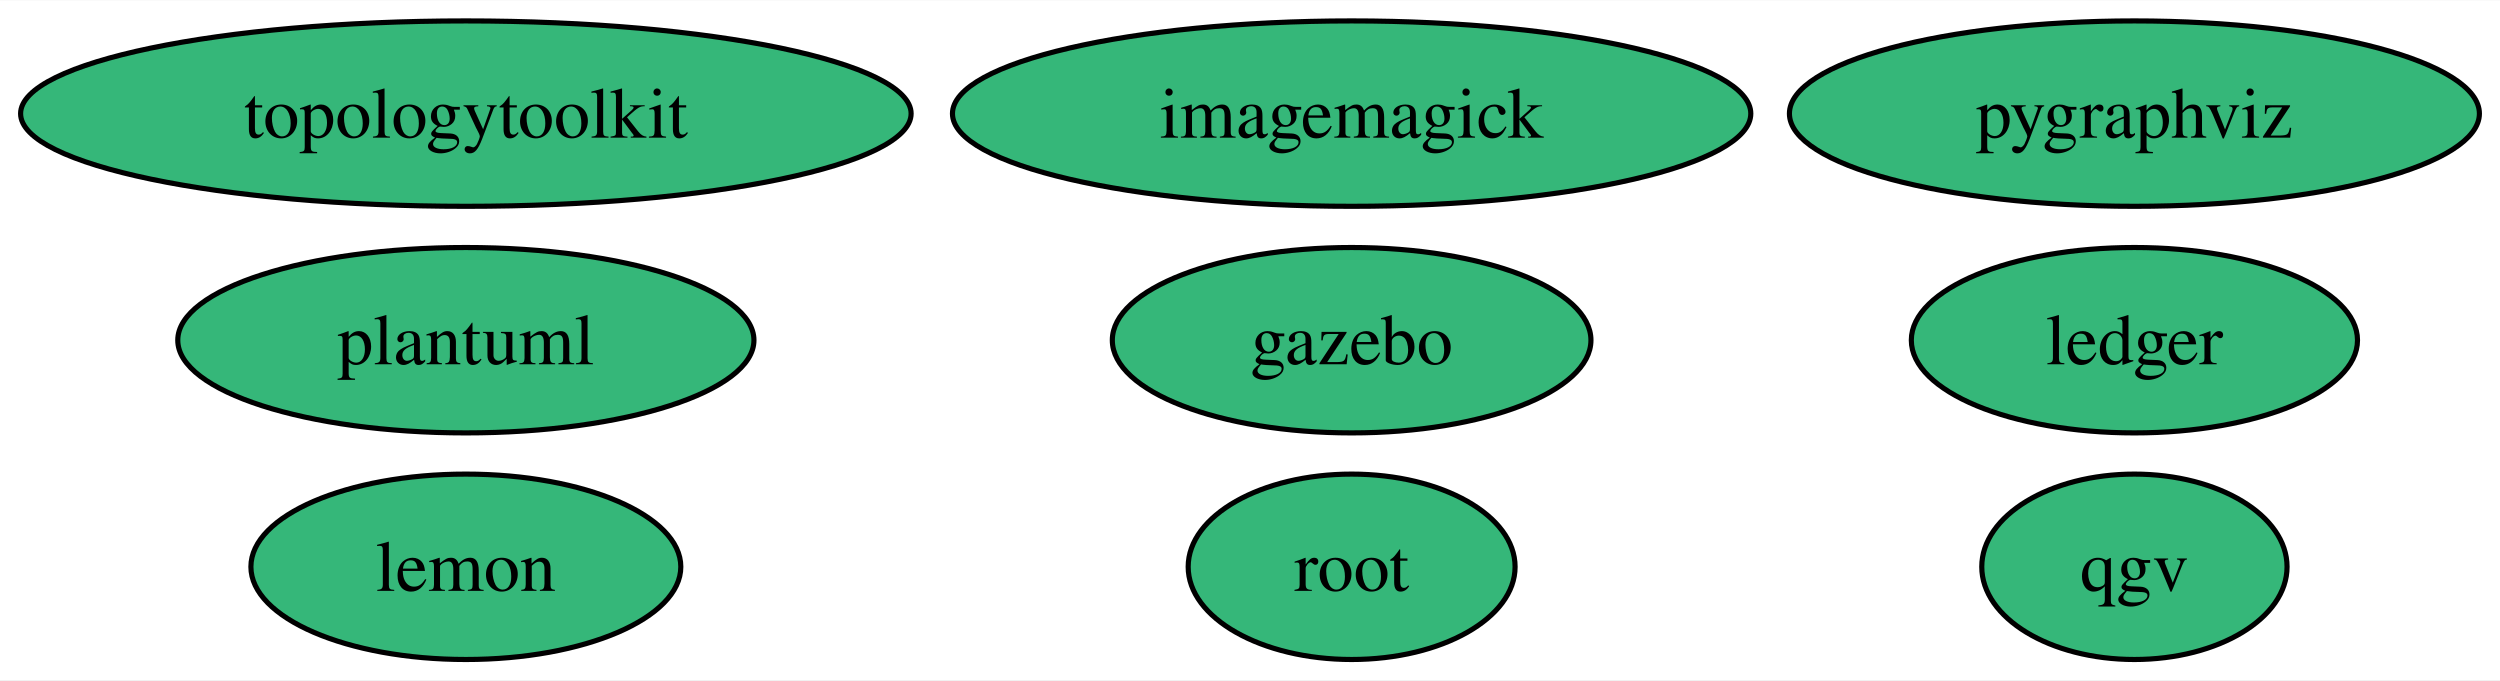
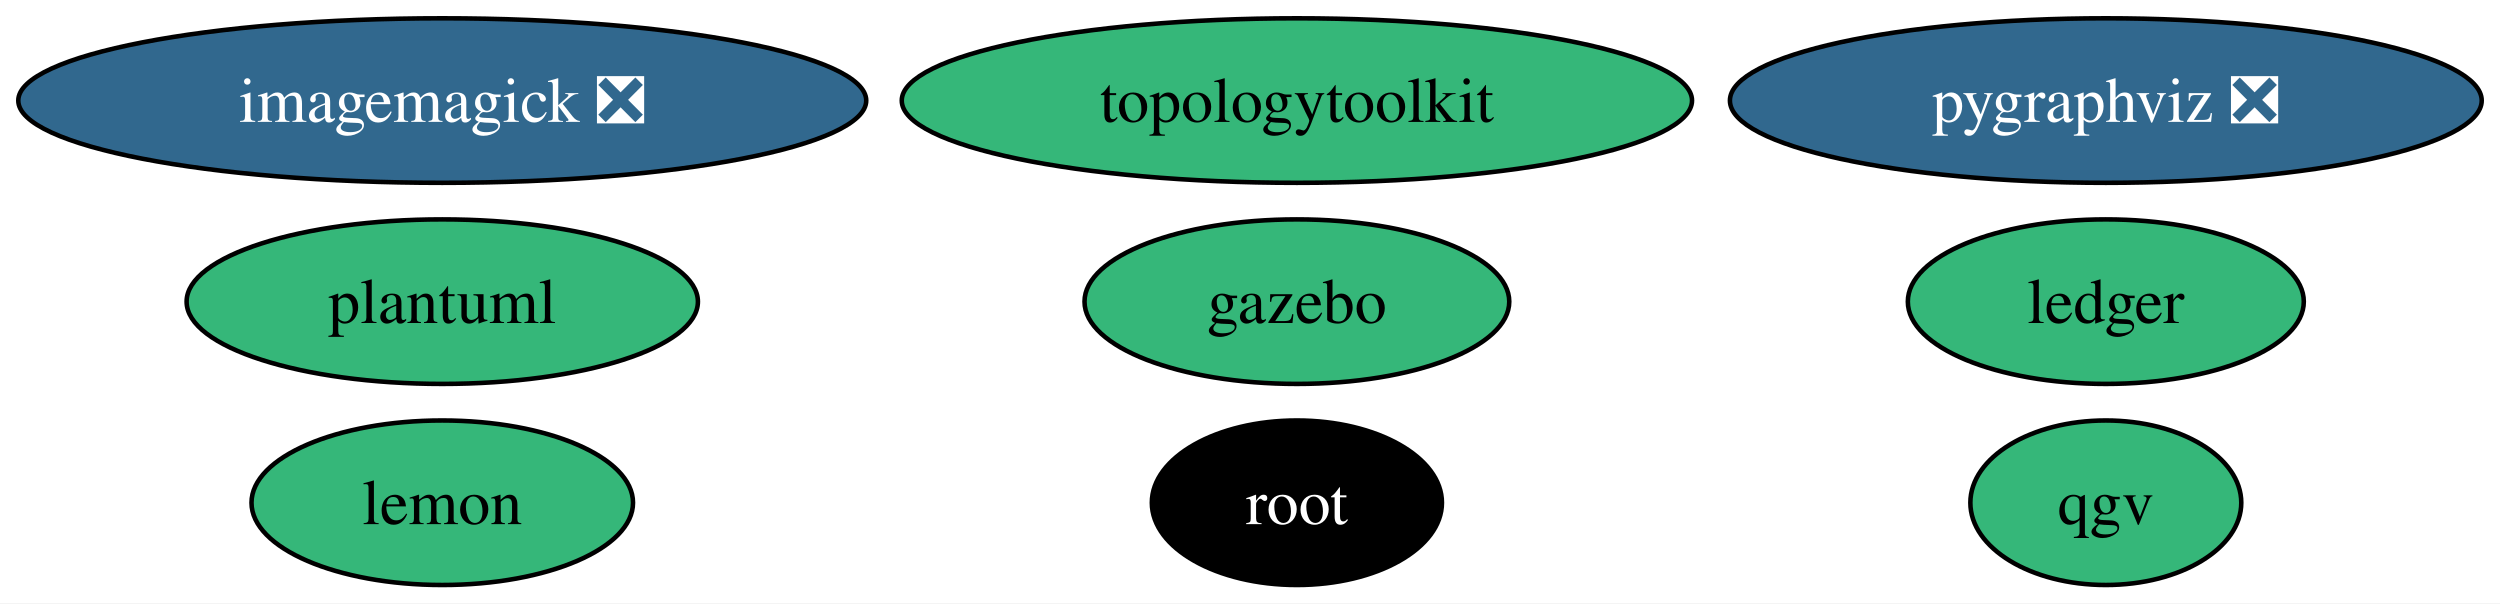
- <svg xmlns="http://www.w3.org/2000/svg" xmlns:xlink="http://www.w3.org/1999/xlink" width="485pt" height="132pt" viewBox="0.00 0.00 485.45 132.00">
+ <svg xmlns="http://www.w3.org/2000/svg" xmlns:xlink="http://www.w3.org/1999/xlink" width="547pt" height="132pt" viewBox="0.00 0.00 547.02 132.00">
  <g id="graph0" class="graph" transform="scale(1 1) rotate(0) translate(4 128)">
-     <polygon fill="white" stroke="none" points="-4,4 -4,-128 481.45,-128 481.45,4 -4,4" />
+     <polygon fill="white" stroke="none" points="-4,4 -4,-128 543.02,-128 543.02,4 -4,4" />
    <g id="node1" class="node">
      <g id="a_node1">
-         <a xlink:href="https://github.com/conda-forge/imagemagick-feedstock" xlink:title="imagemagick">
-           <ellipse fill="#35b779" stroke="black" cx="258.46" cy="-106" rx="77.51" ry="18" />
-           <text text-anchor="middle" x="258.46" y="-101.33" font-family="Times,serif" font-size="14.00">imagemagick</text>
+         <a xlink:href="https://github.com/conda-forge/imagemagick-feedstock/pull/319" xlink:title="imagemagick ❎">
+           <ellipse fill="#31688e" stroke="black" cx="92.77" cy="-106" rx="92.77" ry="18" />
+           <text text-anchor="middle" x="92.77" y="-101.33" font-family="Times,serif" font-size="14.00" fill="white">imagemagick ❎</text>
        </a>
      </g>
    </g>
    <g id="node2" class="node">
      <g id="a_node2">
        <a xlink:href="https://github.com/conda-forge/lemon-feedstock" xlink:title="lemon">
-           <ellipse fill="#35b779" stroke="black" cx="86.46" cy="-18" rx="41.74" ry="18" />
-           <text text-anchor="middle" x="86.46" y="-13.32" font-family="Times,serif" font-size="14.00">lemon</text>
+           <ellipse fill="#35b779" stroke="black" cx="92.77" cy="-18" rx="41.74" ry="18" />
+           <text text-anchor="middle" x="92.77" y="-13.32" font-family="Times,serif" font-size="14.00">lemon</text>
        </a>
      </g>
    </g>
    <g id="node3" class="node">
      <g id="a_node3">
-         <a xlink:href="https://github.com/conda-forge/pygraphviz-feedstock" xlink:title="pygraphviz">
-           <ellipse fill="#35b779" stroke="black" cx="410.46" cy="-106" rx="66.99" ry="18" />
-           <text text-anchor="middle" x="410.46" y="-101.33" font-family="Times,serif" font-size="14.00">pygraphviz</text>
+         <a xlink:href="https://github.com/conda-forge/pygraphviz-feedstock/pull/41" xlink:title="pygraphviz ❎">
+           <ellipse fill="#31688e" stroke="black" cx="456.77" cy="-106" rx="82.25" ry="18" />
+           <text text-anchor="middle" x="456.77" y="-101.33" font-family="Times,serif" font-size="14.00" fill="white">pygraphviz ❎</text>
        </a>
      </g>
    </g>
    <g id="node4" class="node">
      <g id="a_node4">
        <a xlink:href="https://github.com/conda-forge/root-feedstock" xlink:title="root">
-           <ellipse fill="#35b779" stroke="black" cx="258.46" cy="-18" rx="31.74" ry="18" />
-           <text text-anchor="middle" x="258.46" y="-13.32" font-family="Times,serif" font-size="14.00">root</text>
+           <ellipse fill="#000000" stroke="black" cx="279.77" cy="-18" rx="31.74" ry="18" />
+           <text text-anchor="middle" x="279.77" y="-13.32" font-family="Times,serif" font-size="14.00" fill="white">root</text>
        </a>
      </g>
    </g>
    <g id="node5" class="node">
      <g id="a_node5">
        <a xlink:href="https://github.com/conda-forge/topologytoolkit-feedstock" xlink:title="topologytoolkit">
-           <ellipse fill="#35b779" stroke="black" cx="86.46" cy="-106" rx="86.46" ry="18" />
-           <text text-anchor="middle" x="86.46" y="-101.33" font-family="Times,serif" font-size="14.00">topologytoolkit</text>
+           <ellipse fill="#35b779" stroke="black" cx="279.77" cy="-106" rx="86.46" ry="18" />
+           <text text-anchor="middle" x="279.77" y="-101.33" font-family="Times,serif" font-size="14.00">topologytoolkit</text>
        </a>
      </g>
    </g>
    <g id="node6" class="node">
      <g id="a_node6">
        <a xlink:href="https://github.com/conda-forge/ledger-feedstock" xlink:title="ledger">
-           <ellipse fill="#35b779" stroke="black" cx="410.46" cy="-62" rx="43.32" ry="18" />
-           <text text-anchor="middle" x="410.46" y="-57.33" font-family="Times,serif" font-size="14.00">ledger</text>
+           <ellipse fill="#35b779" stroke="black" cx="456.77" cy="-62" rx="43.32" ry="18" />
+           <text text-anchor="middle" x="456.77" y="-57.33" font-family="Times,serif" font-size="14.00">ledger</text>
        </a>
      </g>
    </g>
    <g id="node7" class="node">
      <g id="a_node7">
        <a xlink:href="https://github.com/conda-forge/gazebo-feedstock" xlink:title="gazebo">
-           <ellipse fill="#35b779" stroke="black" cx="258.46" cy="-62" rx="46.47" ry="18" />
-           <text text-anchor="middle" x="258.46" y="-57.33" font-family="Times,serif" font-size="14.00">gazebo</text>
+           <ellipse fill="#35b779" stroke="black" cx="279.77" cy="-62" rx="46.47" ry="18" />
+           <text text-anchor="middle" x="279.77" y="-57.33" font-family="Times,serif" font-size="14.00">gazebo</text>
        </a>
      </g>
    </g>
    <g id="node8" class="node">
      <g id="a_node8">
        <a xlink:href="https://github.com/conda-forge/plantuml-feedstock" xlink:title="plantuml">
-           <ellipse fill="#35b779" stroke="black" cx="86.46" cy="-62" rx="55.94" ry="18" />
-           <text text-anchor="middle" x="86.46" y="-57.33" font-family="Times,serif" font-size="14.00">plantuml</text>
+           <ellipse fill="#35b779" stroke="black" cx="92.77" cy="-62" rx="55.94" ry="18" />
+           <text text-anchor="middle" x="92.77" y="-57.33" font-family="Times,serif" font-size="14.00">plantuml</text>
        </a>
      </g>
    </g>
    <g id="node9" class="node">
      <g id="a_node9">
        <a xlink:href="https://github.com/conda-forge/qgv-feedstock" xlink:title="qgv">
-           <ellipse fill="#35b779" stroke="black" cx="410.46" cy="-18" rx="29.64" ry="18" />
-           <text text-anchor="middle" x="410.46" y="-13.32" font-family="Times,serif" font-size="14.00">qgv</text>
+           <ellipse fill="#35b779" stroke="black" cx="456.77" cy="-18" rx="29.64" ry="18" />
+           <text text-anchor="middle" x="456.77" y="-13.32" font-family="Times,serif" font-size="14.00">qgv</text>
        </a>
      </g>
    </g>
  </g>
</svg>
